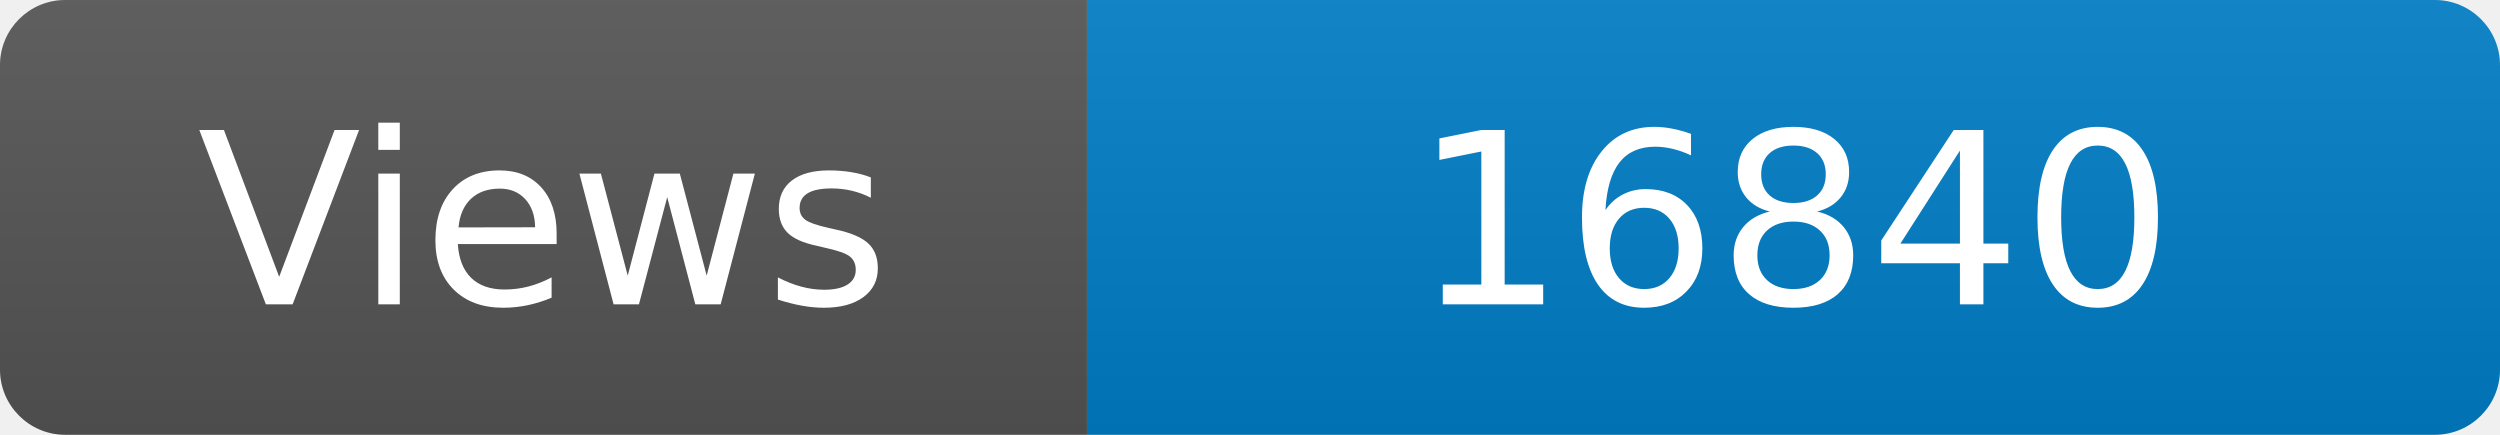
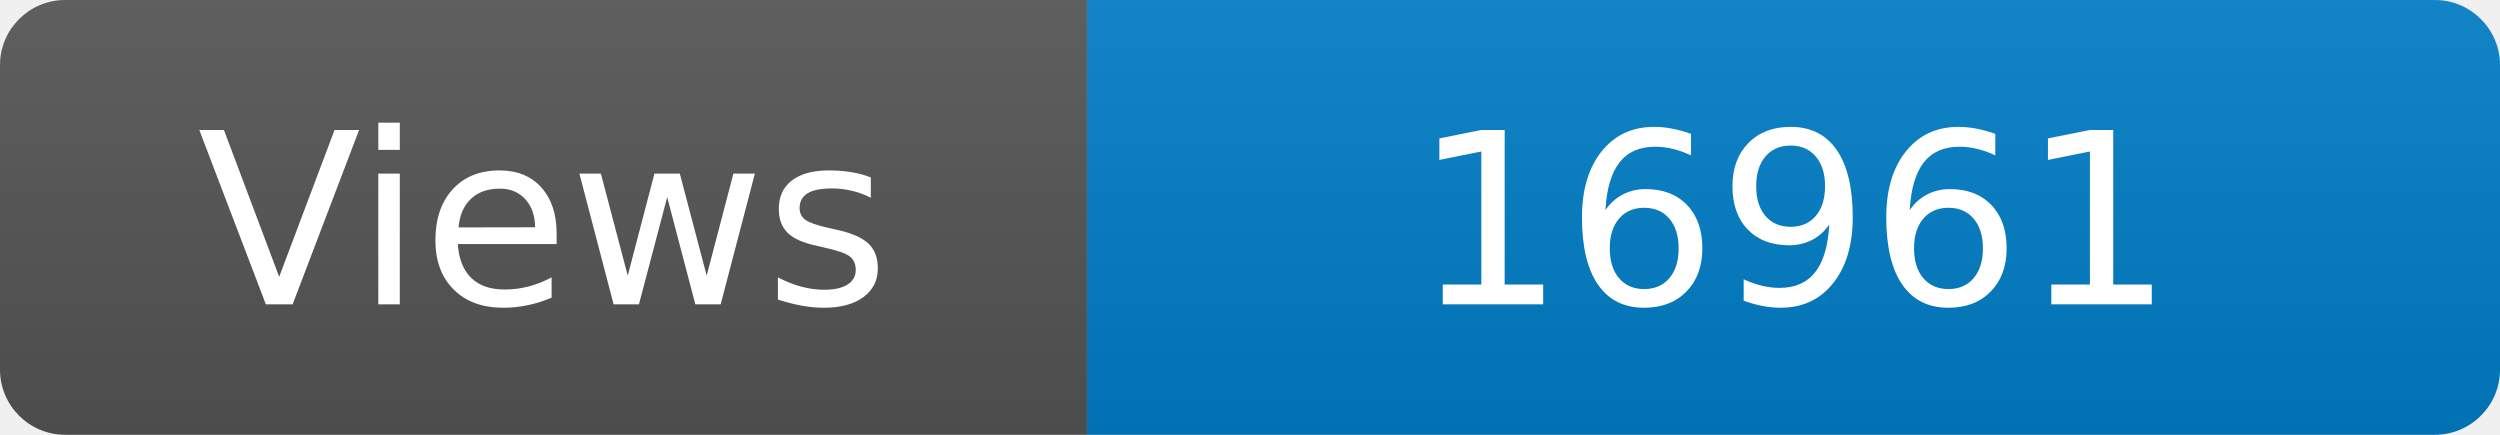
<svg xmlns="http://www.w3.org/2000/svg" width="115" height="20" role="img" aria-label="Maintained?: yes">
  <linearGradient id="s" x2="0" y2="100%">
    <stop offset="0" stop-color="#bbb" stop-opacity=".1" />
    <stop offset="1" stop-opacity=".1" />
  </linearGradient>
  <clipPath id="r">
    <rect width="115" height="20" rx="3" fill="#fff" />
  </clipPath>
  <g clip-path="url(#r)">
    <rect width="50" height="20" fill="#555" />
    <rect x="50" width="160" height="20" fill="#007ec6" />
    <rect width="115" height="20" fill="url(#s)" />
  </g>
  <g fill="#fff" text-anchor="middle" font-family="Verdana,Geneva,DejaVu Sans,sans-serif" font-size="110">
    <text x="250" y="140" transform="scale(.1)" fill="#fff">Views</text>
-     <text x="825" y="140" transform="scale(.1)" fill="#fff">16840</text>
+     <text x="825" y="140" transform="scale(.1)" fill="#fff">16961</text>
  </g>
</svg>
